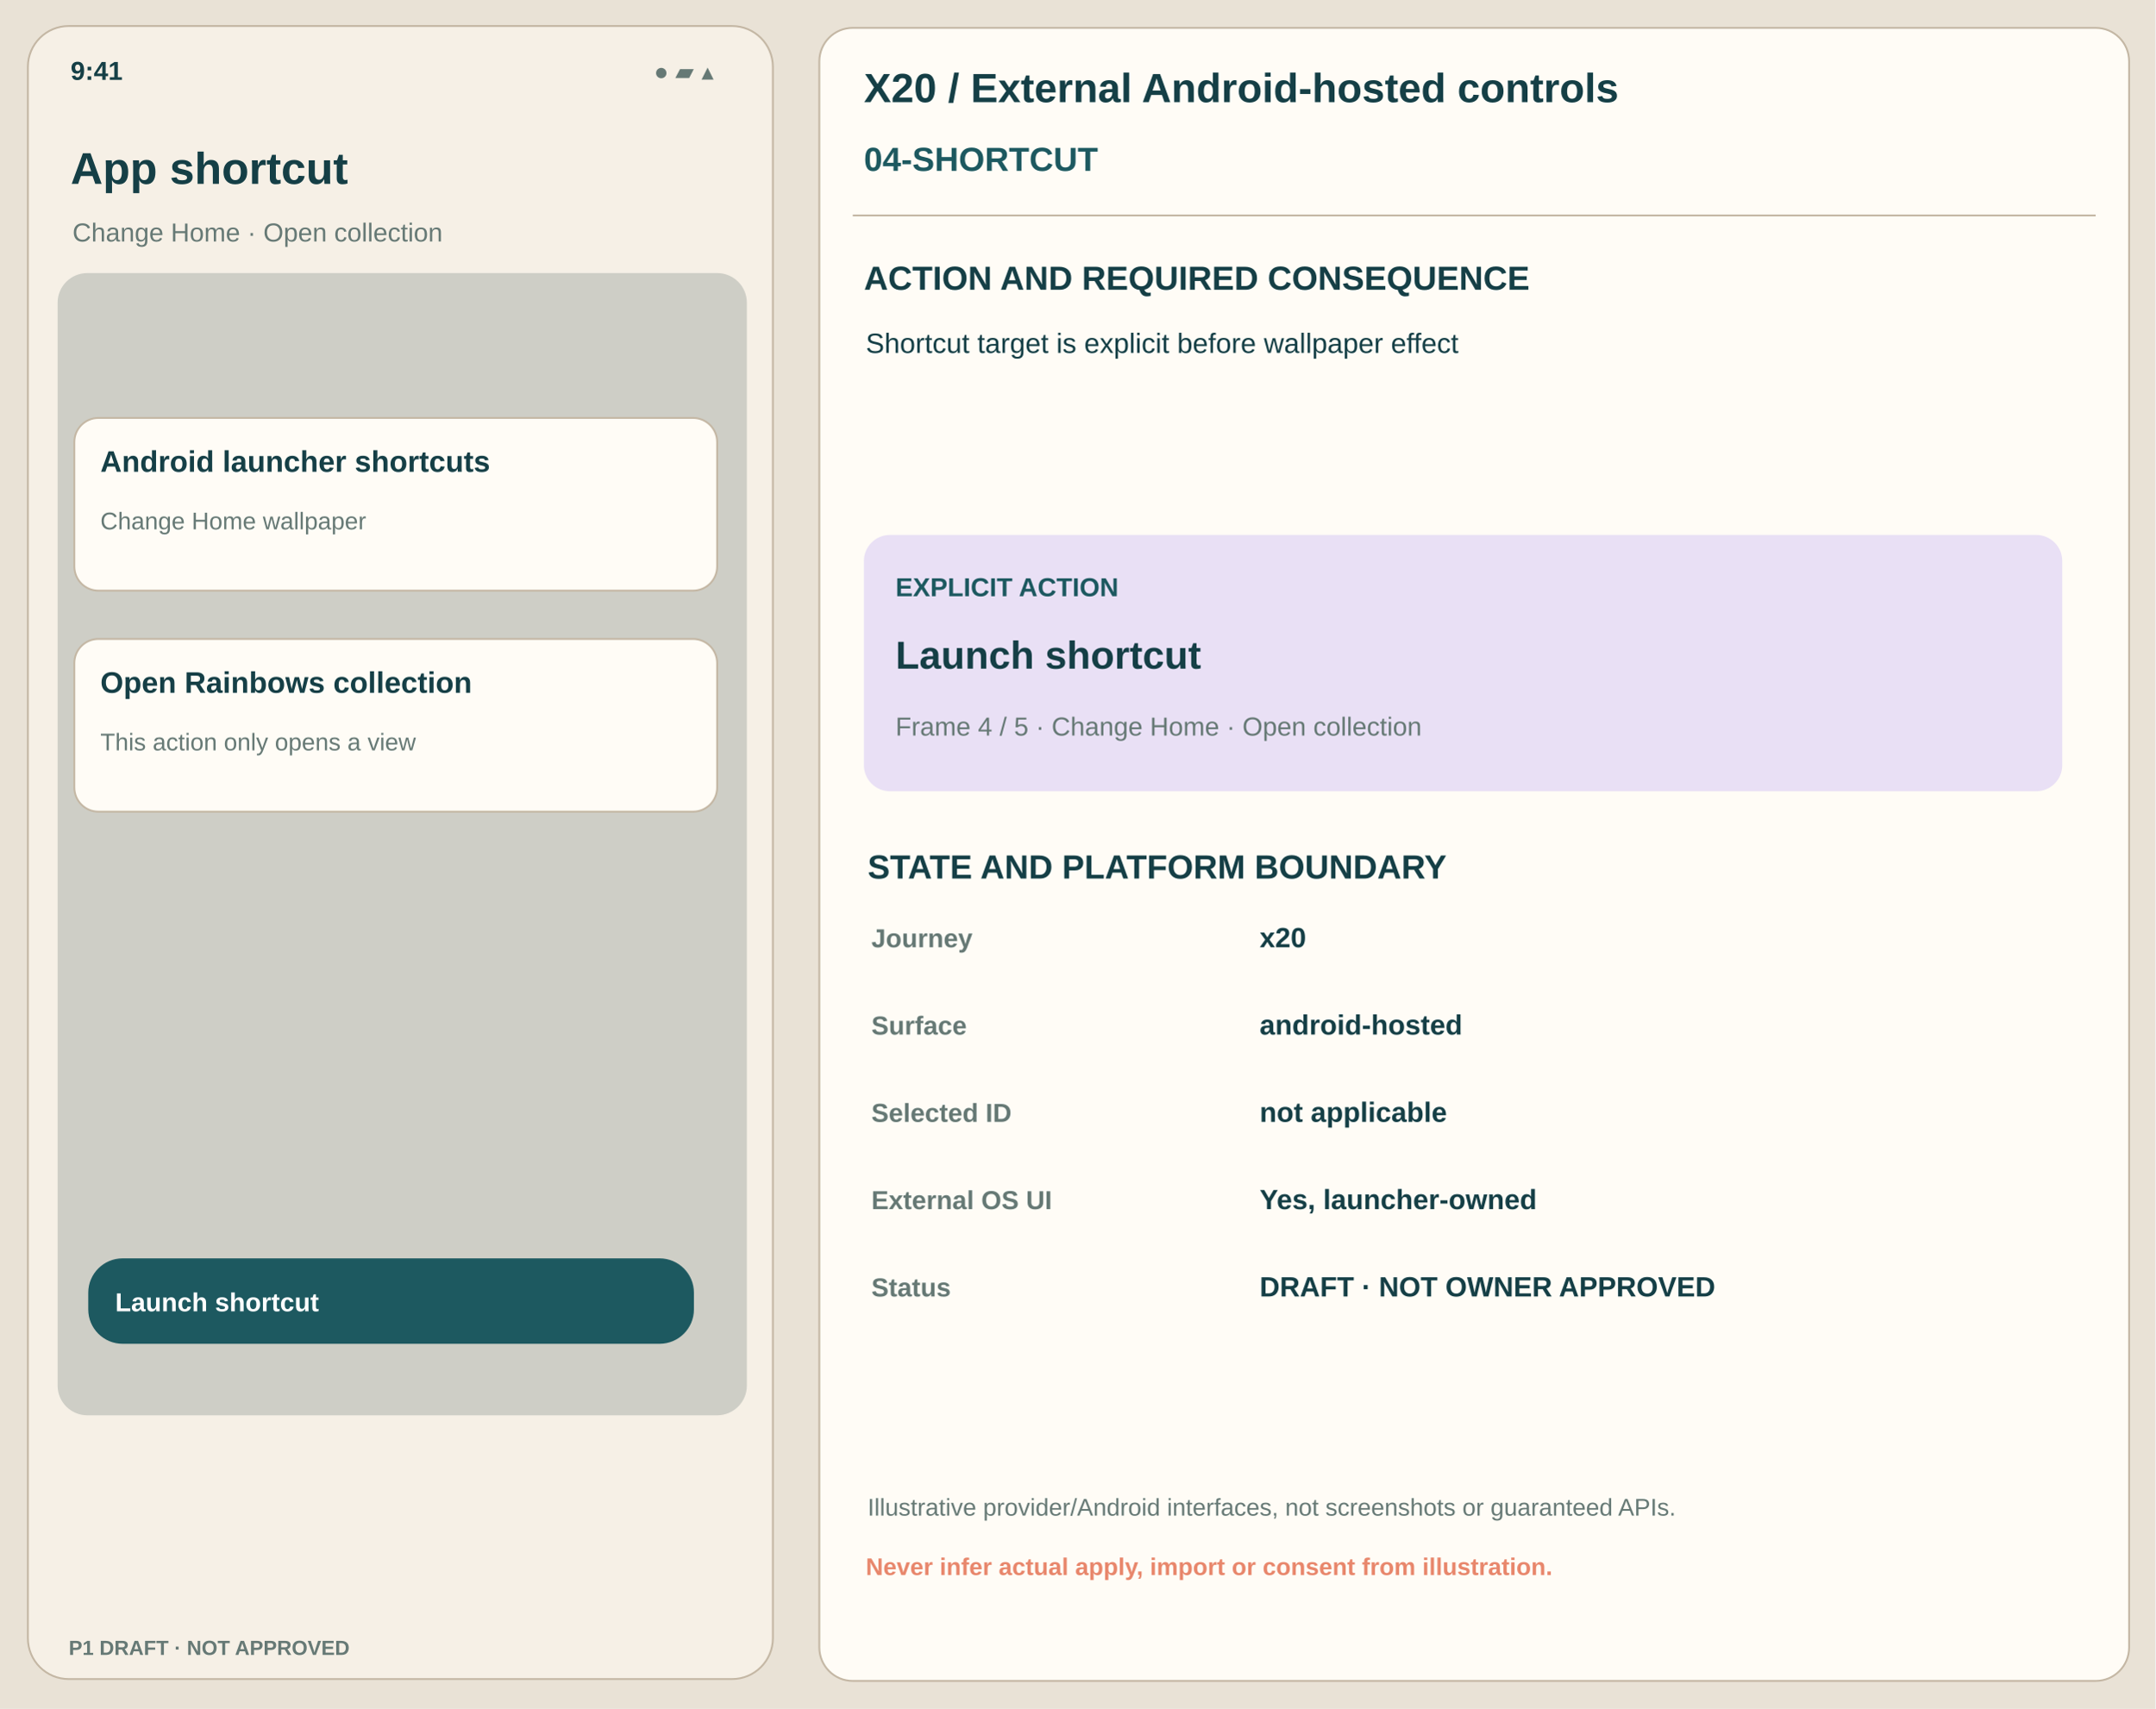
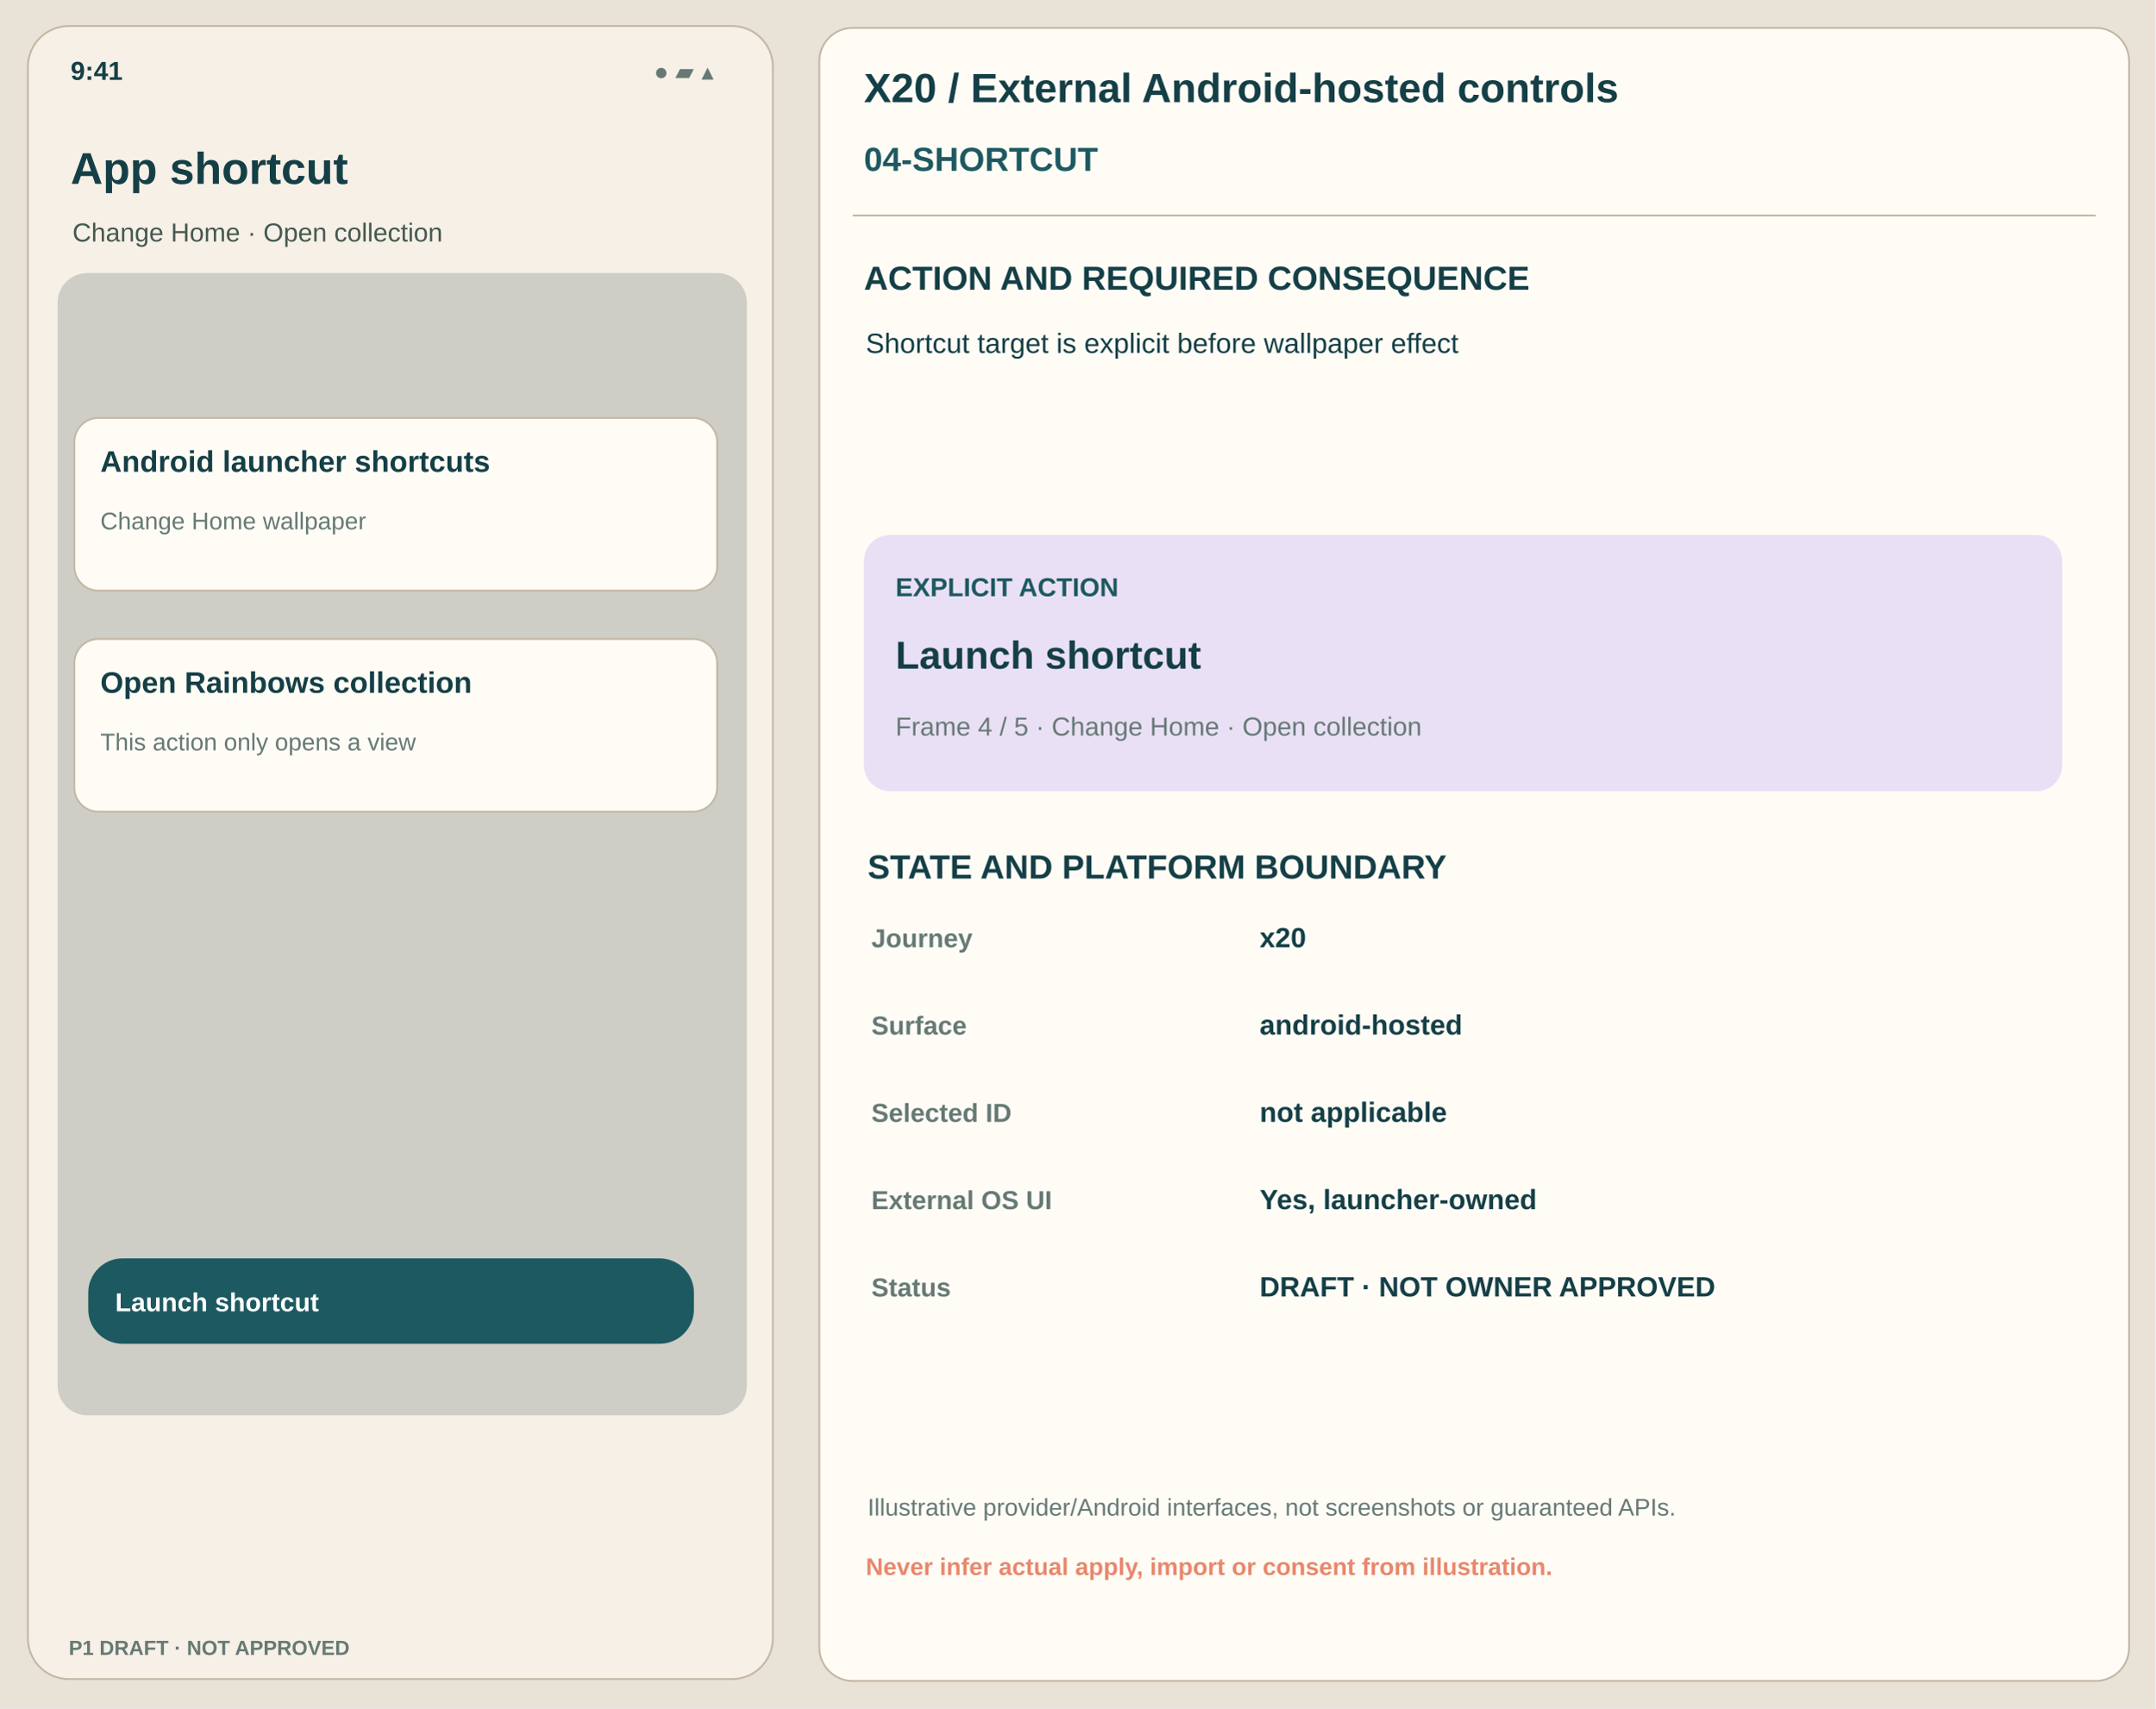
<svg xmlns="http://www.w3.org/2000/svg" viewBox="0 0 1160 920" width="1160" height="920">
  <rect x="0" y="0" width="1160" height="920" fill="#E9E2D6" rx="0" stroke="none" />
  <rect x="15" y="14" width="401" height="890" fill="#F6F0E6" rx="22" stroke="#C4B7A4" />
  <text x="38" y="43" font-family="Arial,Helvetica,sans-serif" font-size="14" font-weight="650" fill="#153F46">9:41</text>
  <text x="352" y="43" font-family="Arial,Helvetica,sans-serif" font-size="13" font-weight="450" fill="#667975">● ▰ ▴</text>
  <text x="38" y="99" font-family="Arial,Helvetica,sans-serif" font-size="24" font-weight="700" fill="#153F46">App shortcut</text>
-   <text x="39" y="130" font-family="Arial,Helvetica,sans-serif" font-size="14" font-weight="500" fill="#667975">Change Home · Open collection</text>
+   <text x="39" y="130" font-family="Arial,Helvetica,sans-serif" font-size="14" font-weight="500" fill="#445851">Change Home · Open collection</text>
  <rect x="31" y="147" width="371" height="615" fill="#CECEC6" rx="16" stroke="none" />
  <rect x="40" y="225" width="346" height="93" fill="#FFFCF6" rx="13" stroke="#C4B7A4" />
  <text x="54" y="254" font-family="Arial,Helvetica,sans-serif" font-size="16" font-weight="700" fill="#153F46">Android launcher shortcuts</text>
  <text x="54" y="285" font-family="Arial,Helvetica,sans-serif" font-size="13" font-weight="450" fill="#667975">Change Home wallpaper</text>
  <rect x="40" y="344" width="346" height="93" fill="#FFFCF6" rx="13" stroke="#C4B7A4" />
  <text x="54" y="373" font-family="Arial,Helvetica,sans-serif" font-size="16" font-weight="700" fill="#153F46">Open Rainbows collection</text>
  <text x="54" y="404" font-family="Arial,Helvetica,sans-serif" font-size="13" font-weight="450" fill="#667975">This action only opens a view</text>
  <rect x="48" y="678" width="325" height="45" fill="#1D5960" rx="18" stroke="#1D5960" />
  <text x="62" y="706" font-family="Arial,Helvetica,sans-serif" font-size="14" font-weight="700" fill="white">Launch shortcut</text>
  <text x="37" y="891" font-family="Arial,Helvetica,sans-serif" font-size="11" font-weight="700" fill="#667975">P1 DRAFT · NOT APPROVED</text>
  <rect x="441" y="15" width="705" height="890" fill="#FFFCF6" rx="18" stroke="#C4B7A4" />
  <text x="465" y="55" font-family="Arial,Helvetica,sans-serif" font-size="22" font-weight="700" fill="#153F46">X20 / External Android-hosted controls</text>
  <text x="465" y="92" font-family="Arial,Helvetica,sans-serif" font-size="18" font-weight="700" fill="#1D5960">04-SHORTCUT</text>
  <path d="M459 116 H1128" stroke="#C4B7A4" />
  <text x="465" y="156" font-family="Arial,Helvetica,sans-serif" font-size="18" font-weight="700" fill="#153F46">ACTION AND REQUIRED CONSEQUENCE</text>
  <text x="466" y="190" font-family="Arial,Helvetica,sans-serif" font-size="15" font-weight="450" fill="#153F46">Shortcut target is explicit before wallpaper effect</text>
  <rect x="465" y="288" width="645" height="138" fill="#E9E0F5" rx="14" stroke="none" />
  <text x="482" y="321" font-family="Arial,Helvetica,sans-serif" font-size="14" font-weight="700" fill="#1D5960">EXPLICIT ACTION</text>
  <text x="482" y="360" font-family="Arial,Helvetica,sans-serif" font-size="21" font-weight="700" fill="#153F46">Launch shortcut</text>
  <text x="482" y="396" font-family="Arial,Helvetica,sans-serif" font-size="14" font-weight="470" fill="#667975">Frame 4 / 5 · Change Home · Open collection</text>
  <text x="467" y="473" font-family="Arial,Helvetica,sans-serif" font-size="18" font-weight="700" fill="#153F46">STATE AND PLATFORM BOUNDARY</text>
  <text x="469" y="510" font-family="Arial,Helvetica,sans-serif" font-size="14" font-weight="650" fill="#667975">Journey</text>
  <text x="678" y="510" font-family="Arial,Helvetica,sans-serif" font-size="15" font-weight="570" fill="#153F46">x20</text>
  <text x="469" y="557" font-family="Arial,Helvetica,sans-serif" font-size="14" font-weight="650" fill="#667975">Surface</text>
  <text x="678" y="557" font-family="Arial,Helvetica,sans-serif" font-size="15" font-weight="570" fill="#153F46">android-hosted</text>
  <text x="469" y="604" font-family="Arial,Helvetica,sans-serif" font-size="14" font-weight="650" fill="#667975">Selected ID</text>
  <text x="678" y="604" font-family="Arial,Helvetica,sans-serif" font-size="15" font-weight="570" fill="#153F46">not applicable</text>
  <text x="469" y="651" font-family="Arial,Helvetica,sans-serif" font-size="14" font-weight="650" fill="#667975">External OS UI</text>
  <text x="678" y="651" font-family="Arial,Helvetica,sans-serif" font-size="15" font-weight="570" fill="#153F46">Yes, launcher-owned</text>
  <text x="469" y="698" font-family="Arial,Helvetica,sans-serif" font-size="14" font-weight="650" fill="#667975">Status</text>
  <text x="678" y="698" font-family="Arial,Helvetica,sans-serif" font-size="15" font-weight="570" fill="#153F46">DRAFT · NOT OWNER APPROVED</text>
  <text x="467" y="816" font-family="Arial,Helvetica,sans-serif" font-size="13" font-weight="460" fill="#667975">Illustrative provider/Android interfaces, not screenshots or guaranteed APIs.</text>
  <text x="466" y="848" font-family="Arial,Helvetica,sans-serif" font-size="13" font-weight="700" fill="#E8876C">Never infer actual apply, import or consent from illustration.</text>
</svg>
